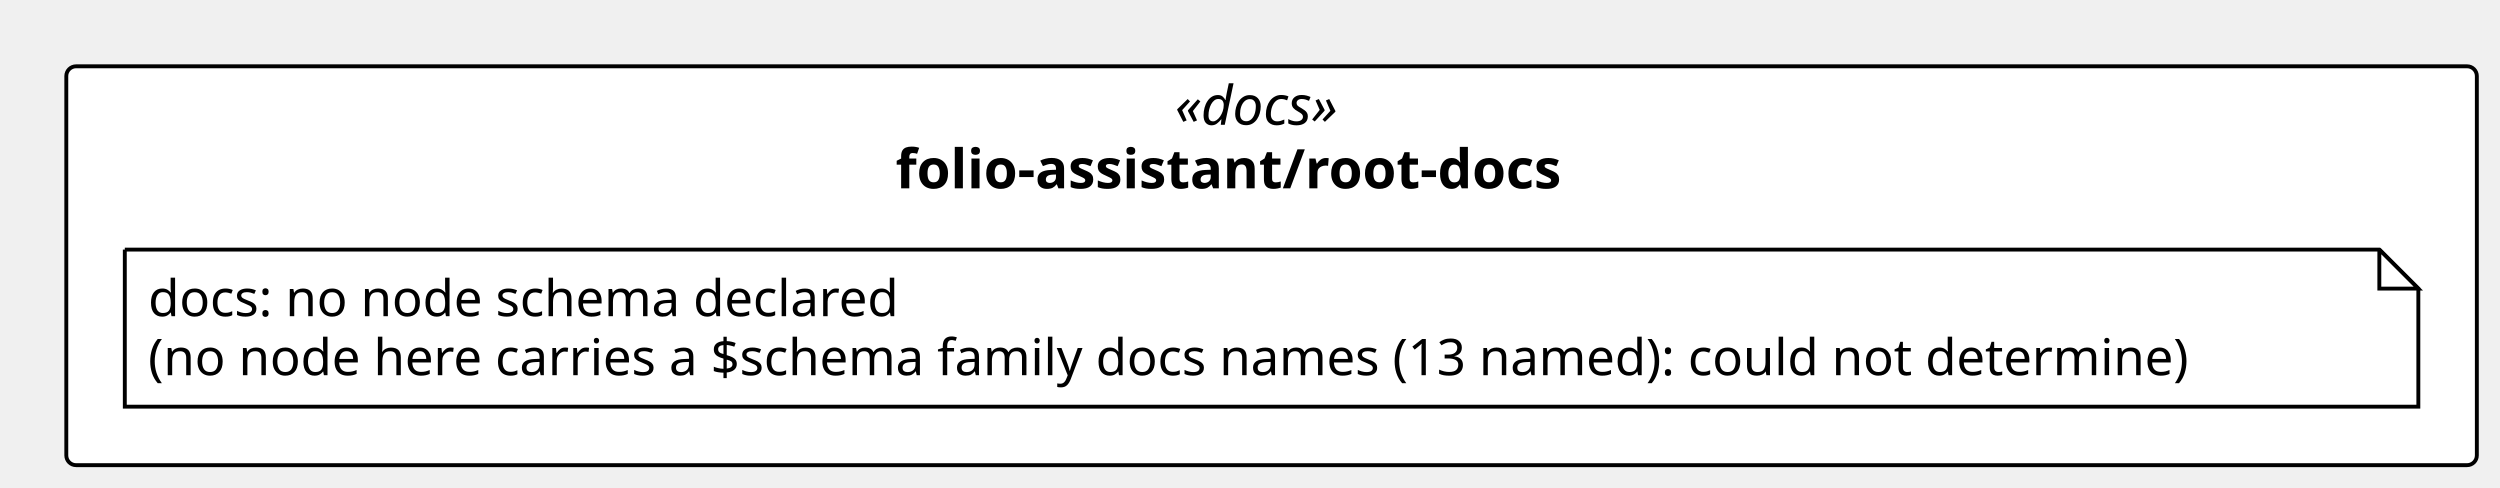
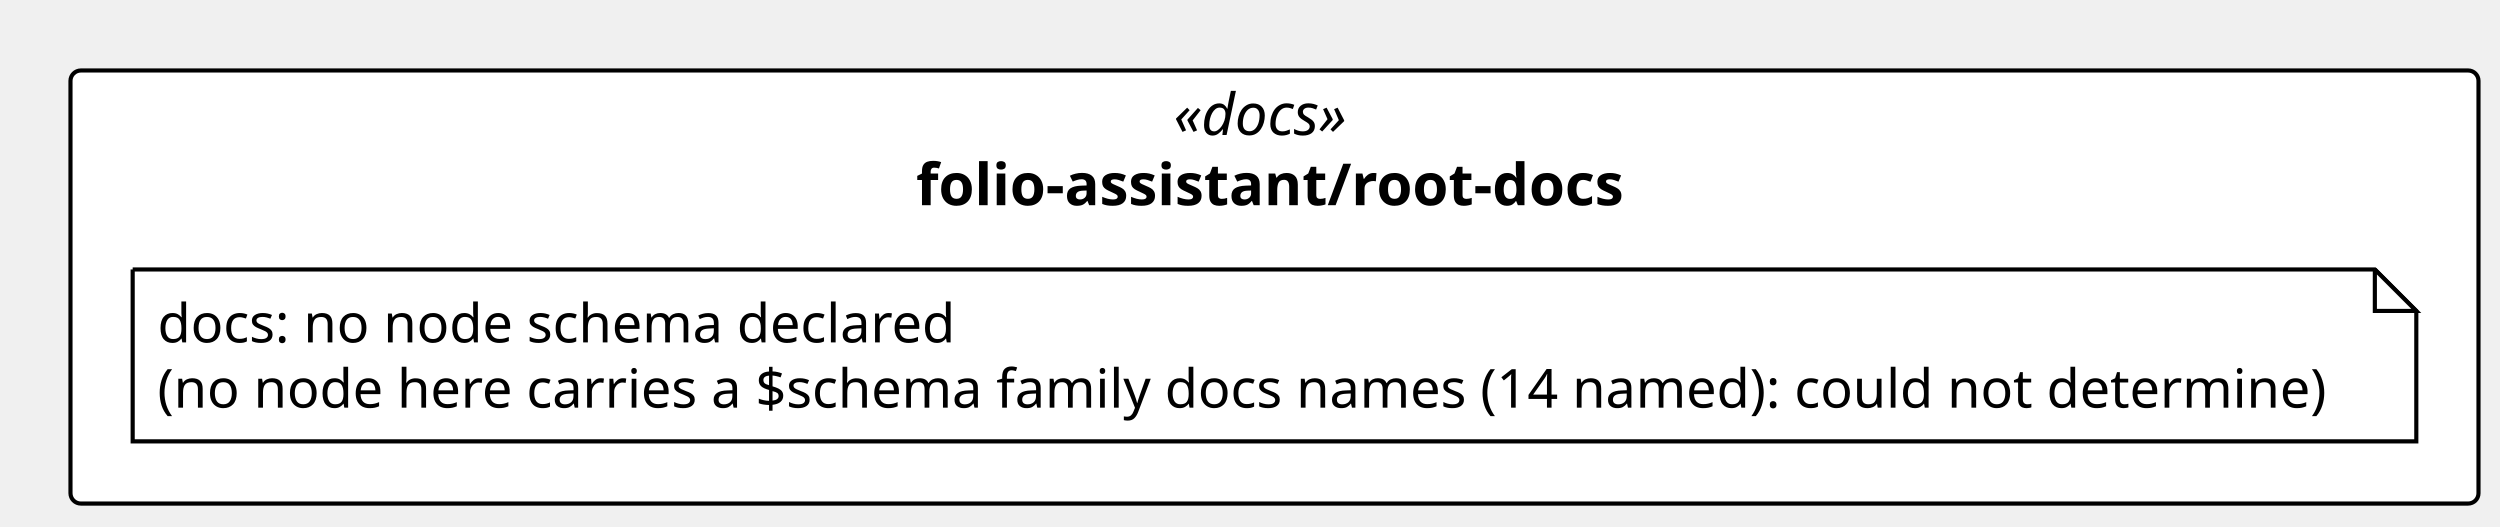
- <svg xmlns="http://www.w3.org/2000/svg" contentStyleType="text/css" height="125px" preserveAspectRatio="none" style="width:641px;height:125px;background:#FFFFFF;" version="1.1" viewBox="0 0 641 125" width="641px" zoomAndPan="magnify">
+ <svg xmlns="http://www.w3.org/2000/svg" contentStyleType="text/css" height="127px" preserveAspectRatio="none" style="width:603px;height:127px;background:#FFFFFF;" version="1.1" viewBox="0 0 603 127" width="603px" zoomAndPan="magnify">
  <defs />
  <g>
-     <rect fill="#FFFFFF" height="102.266" rx="2.5" ry="2.5" style="stroke:#000000;stroke-width:1.0;" width="618.062" x="17" y="17" />
-     <text fill="#000000" font-family="Verdana" font-size="14" font-style="italic" lengthAdjust="spacing" textLength="49.574" x="301.244" y="31.995">«docs»</text>
-     <text fill="#000000" font-family="Verdana" font-size="14" font-weight="bold" lengthAdjust="spacing" textLength="192.808" x="229.627" y="48.292">folio-assistant/root-docs</text>
+     <rect fill="#FFFFFF" height="104.459" rx="2.5" ry="2.5" style="stroke:#000000;stroke-width:1.0;" width="580.813" x="17" y="17" />
+     <text fill="#000000" font-family="Verdana" font-size="14" font-style="italic" lengthAdjust="spacing" textLength="48.685" x="283.064" y="32.562">«docs»</text>
+     <text fill="#000000" font-family="Verdana" font-size="14" font-weight="bold" lengthAdjust="spacing" textLength="172.894" x="220.959" y="49.502">folio-assistant/root-docs</text>
    <g id="elem_n_folio_assistant_root_docs_docs">
-       <path d="M32,64 L32,104.266 L620.062,104.266 L620.062,74 L610.062,64 L32,64 " fill="#FFFFFF" style="stroke:#000000;stroke-width:1.0;" />
-       <path d="M610.062,64 L610.062,74 L620.062,74 L610.062,64 " fill="#FFFFFF" style="stroke:#000000;stroke-width:1.0;" />
-       <text fill="#000000" font-family="Verdana" font-size="13" lengthAdjust="spacing" textLength="207.029" x="38" y="81.067">docs: no node schema declared</text>
-       <text fill="#000000" font-family="Verdana" font-size="13" lengthAdjust="spacing" textLength="567.062" x="38" y="96.2">(no node here carries a $schema family docs names (13 named): could not determine)</text>
+       <path d="M32,65 L32,106.459 L582.813,106.459 L582.813,75 L572.813,65 L32,65 " fill="#FFFFFF" style="stroke:#000000;stroke-width:1.0;" />
+       <path d="M572.813,65 L572.813,75 L582.813,75 L572.813,65 " fill="#FFFFFF" style="stroke:#000000;stroke-width:1.0;" />
+       <text fill="#000000" font-family="Verdana" font-size="13" lengthAdjust="spacing" textLength="196.993" x="38" y="82.594">docs: no node schema declared</text>
+       <text fill="#000000" font-family="Verdana" font-size="13" lengthAdjust="spacing" textLength="529.813" x="38" y="98.323">(no node here carries a $schema family docs names (14 named): could not determine)</text>
    </g>
  </g>
</svg>
